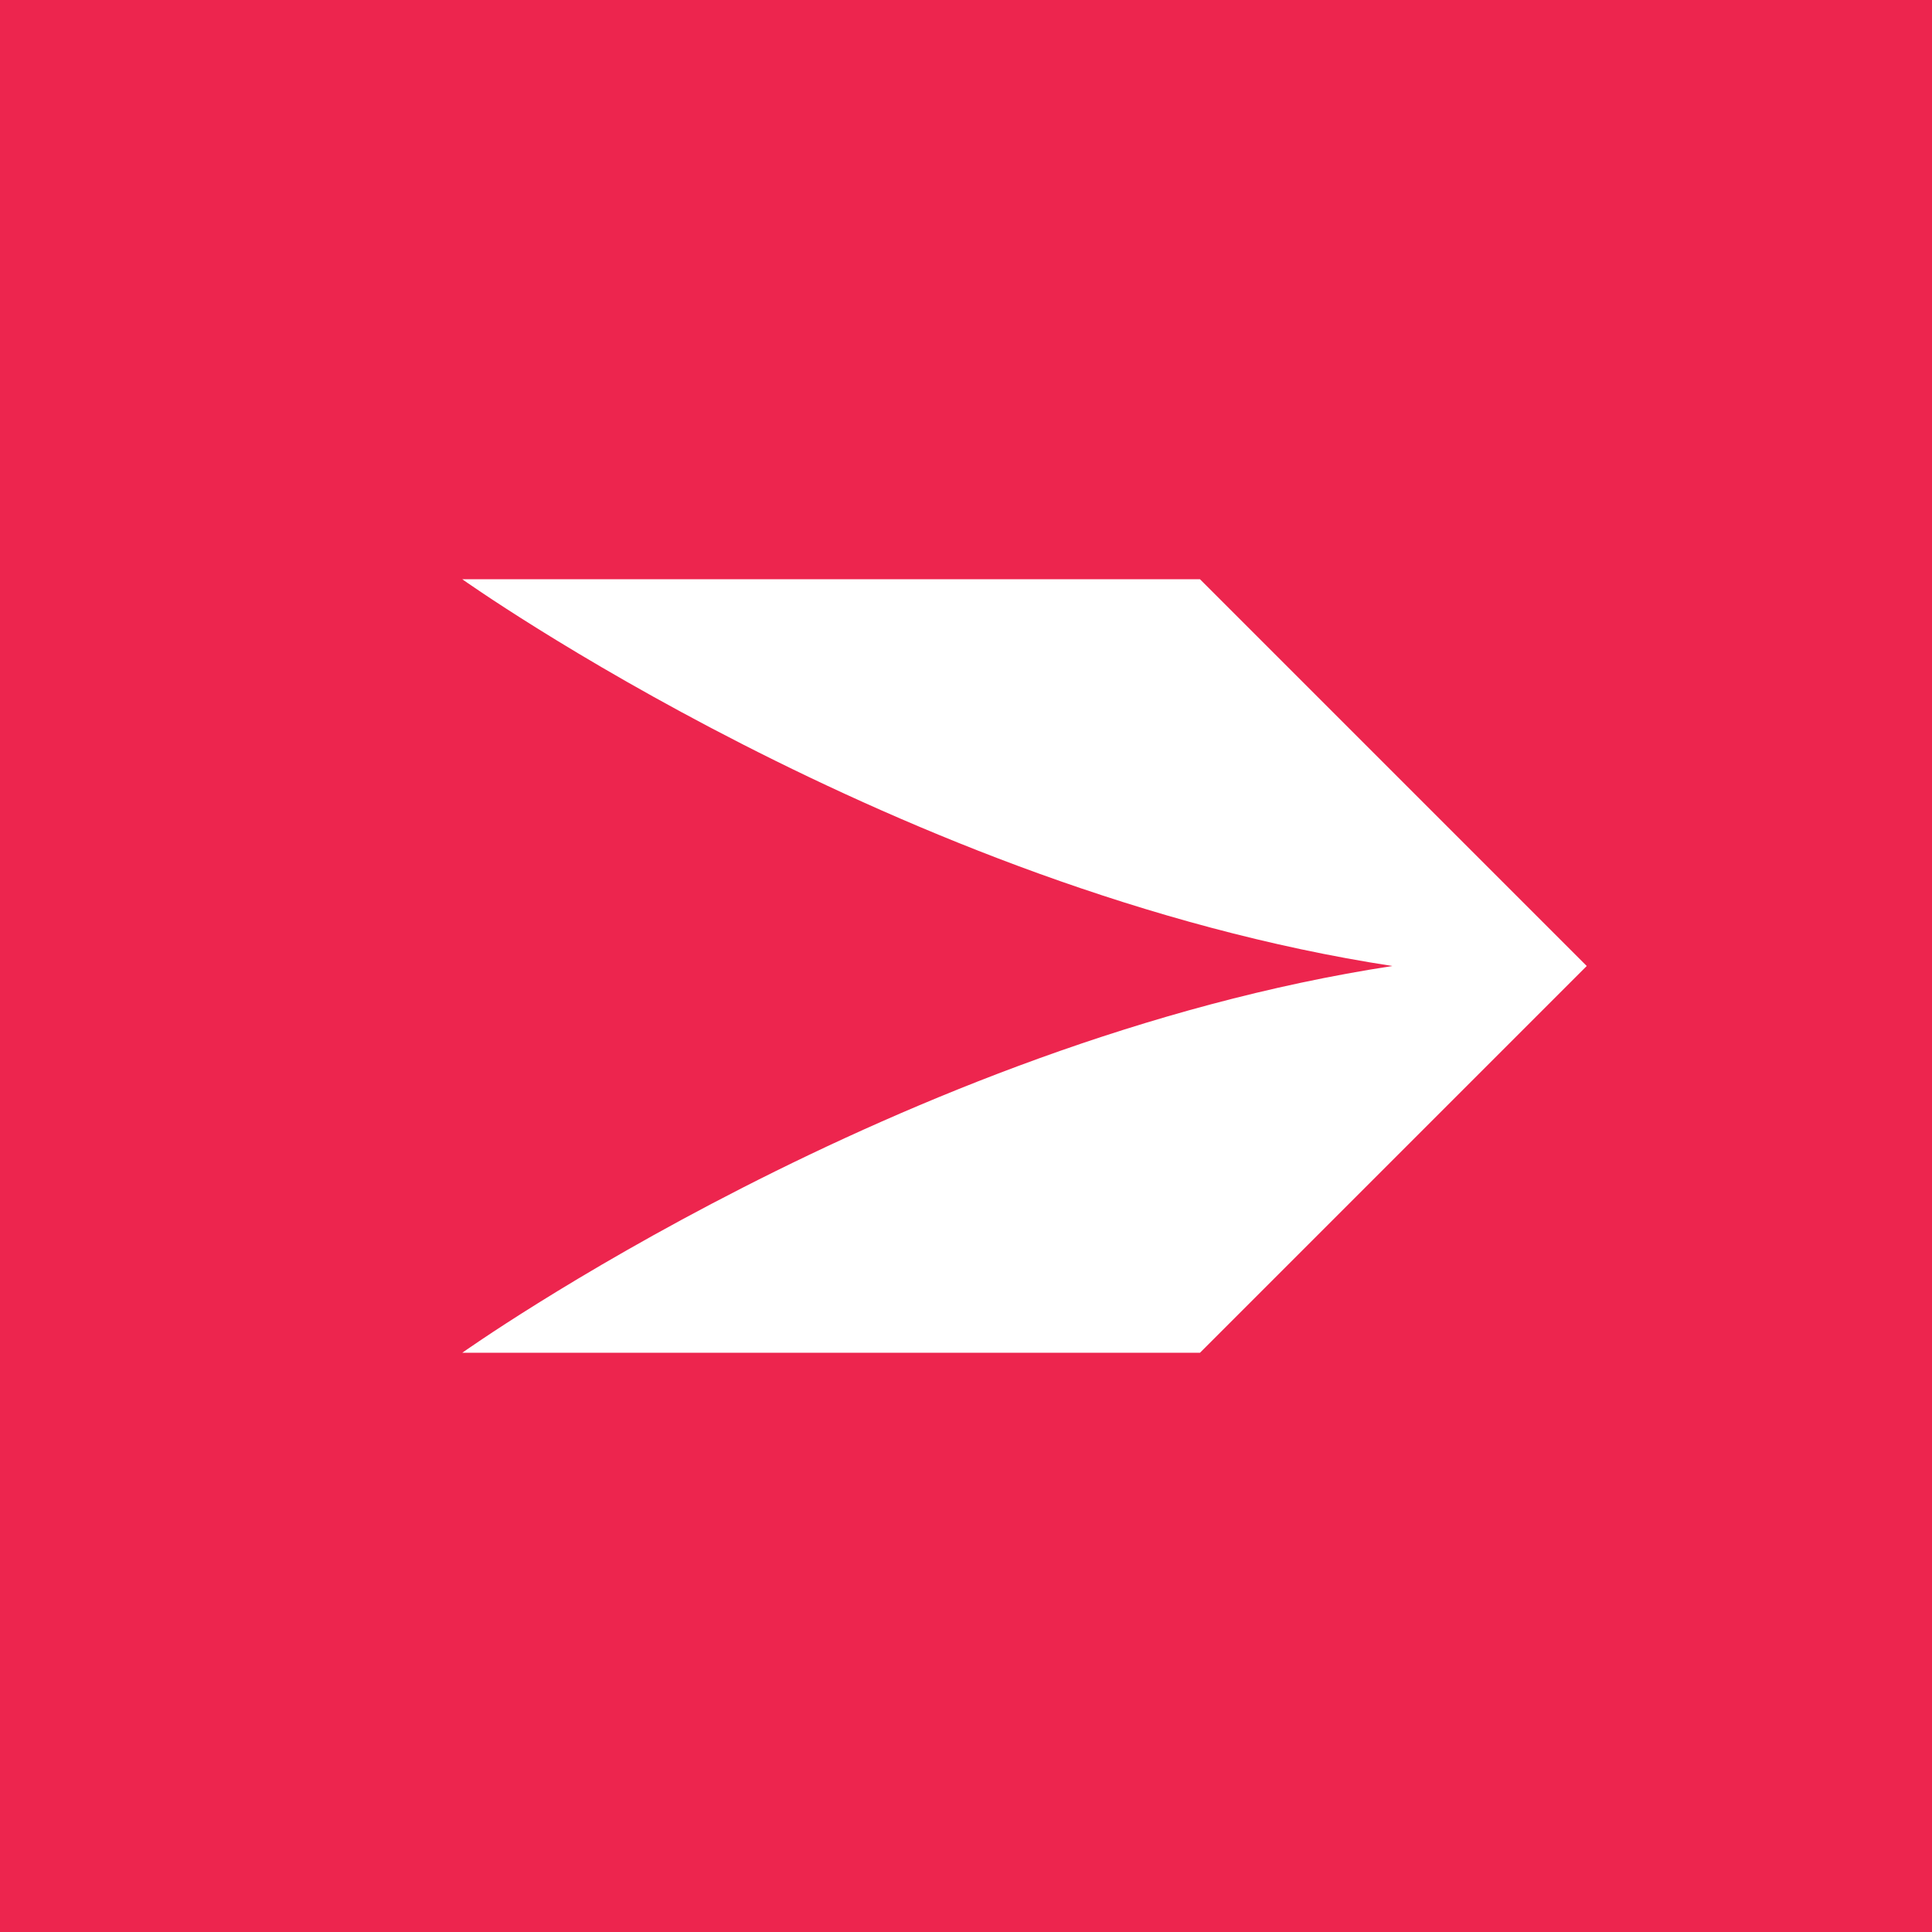
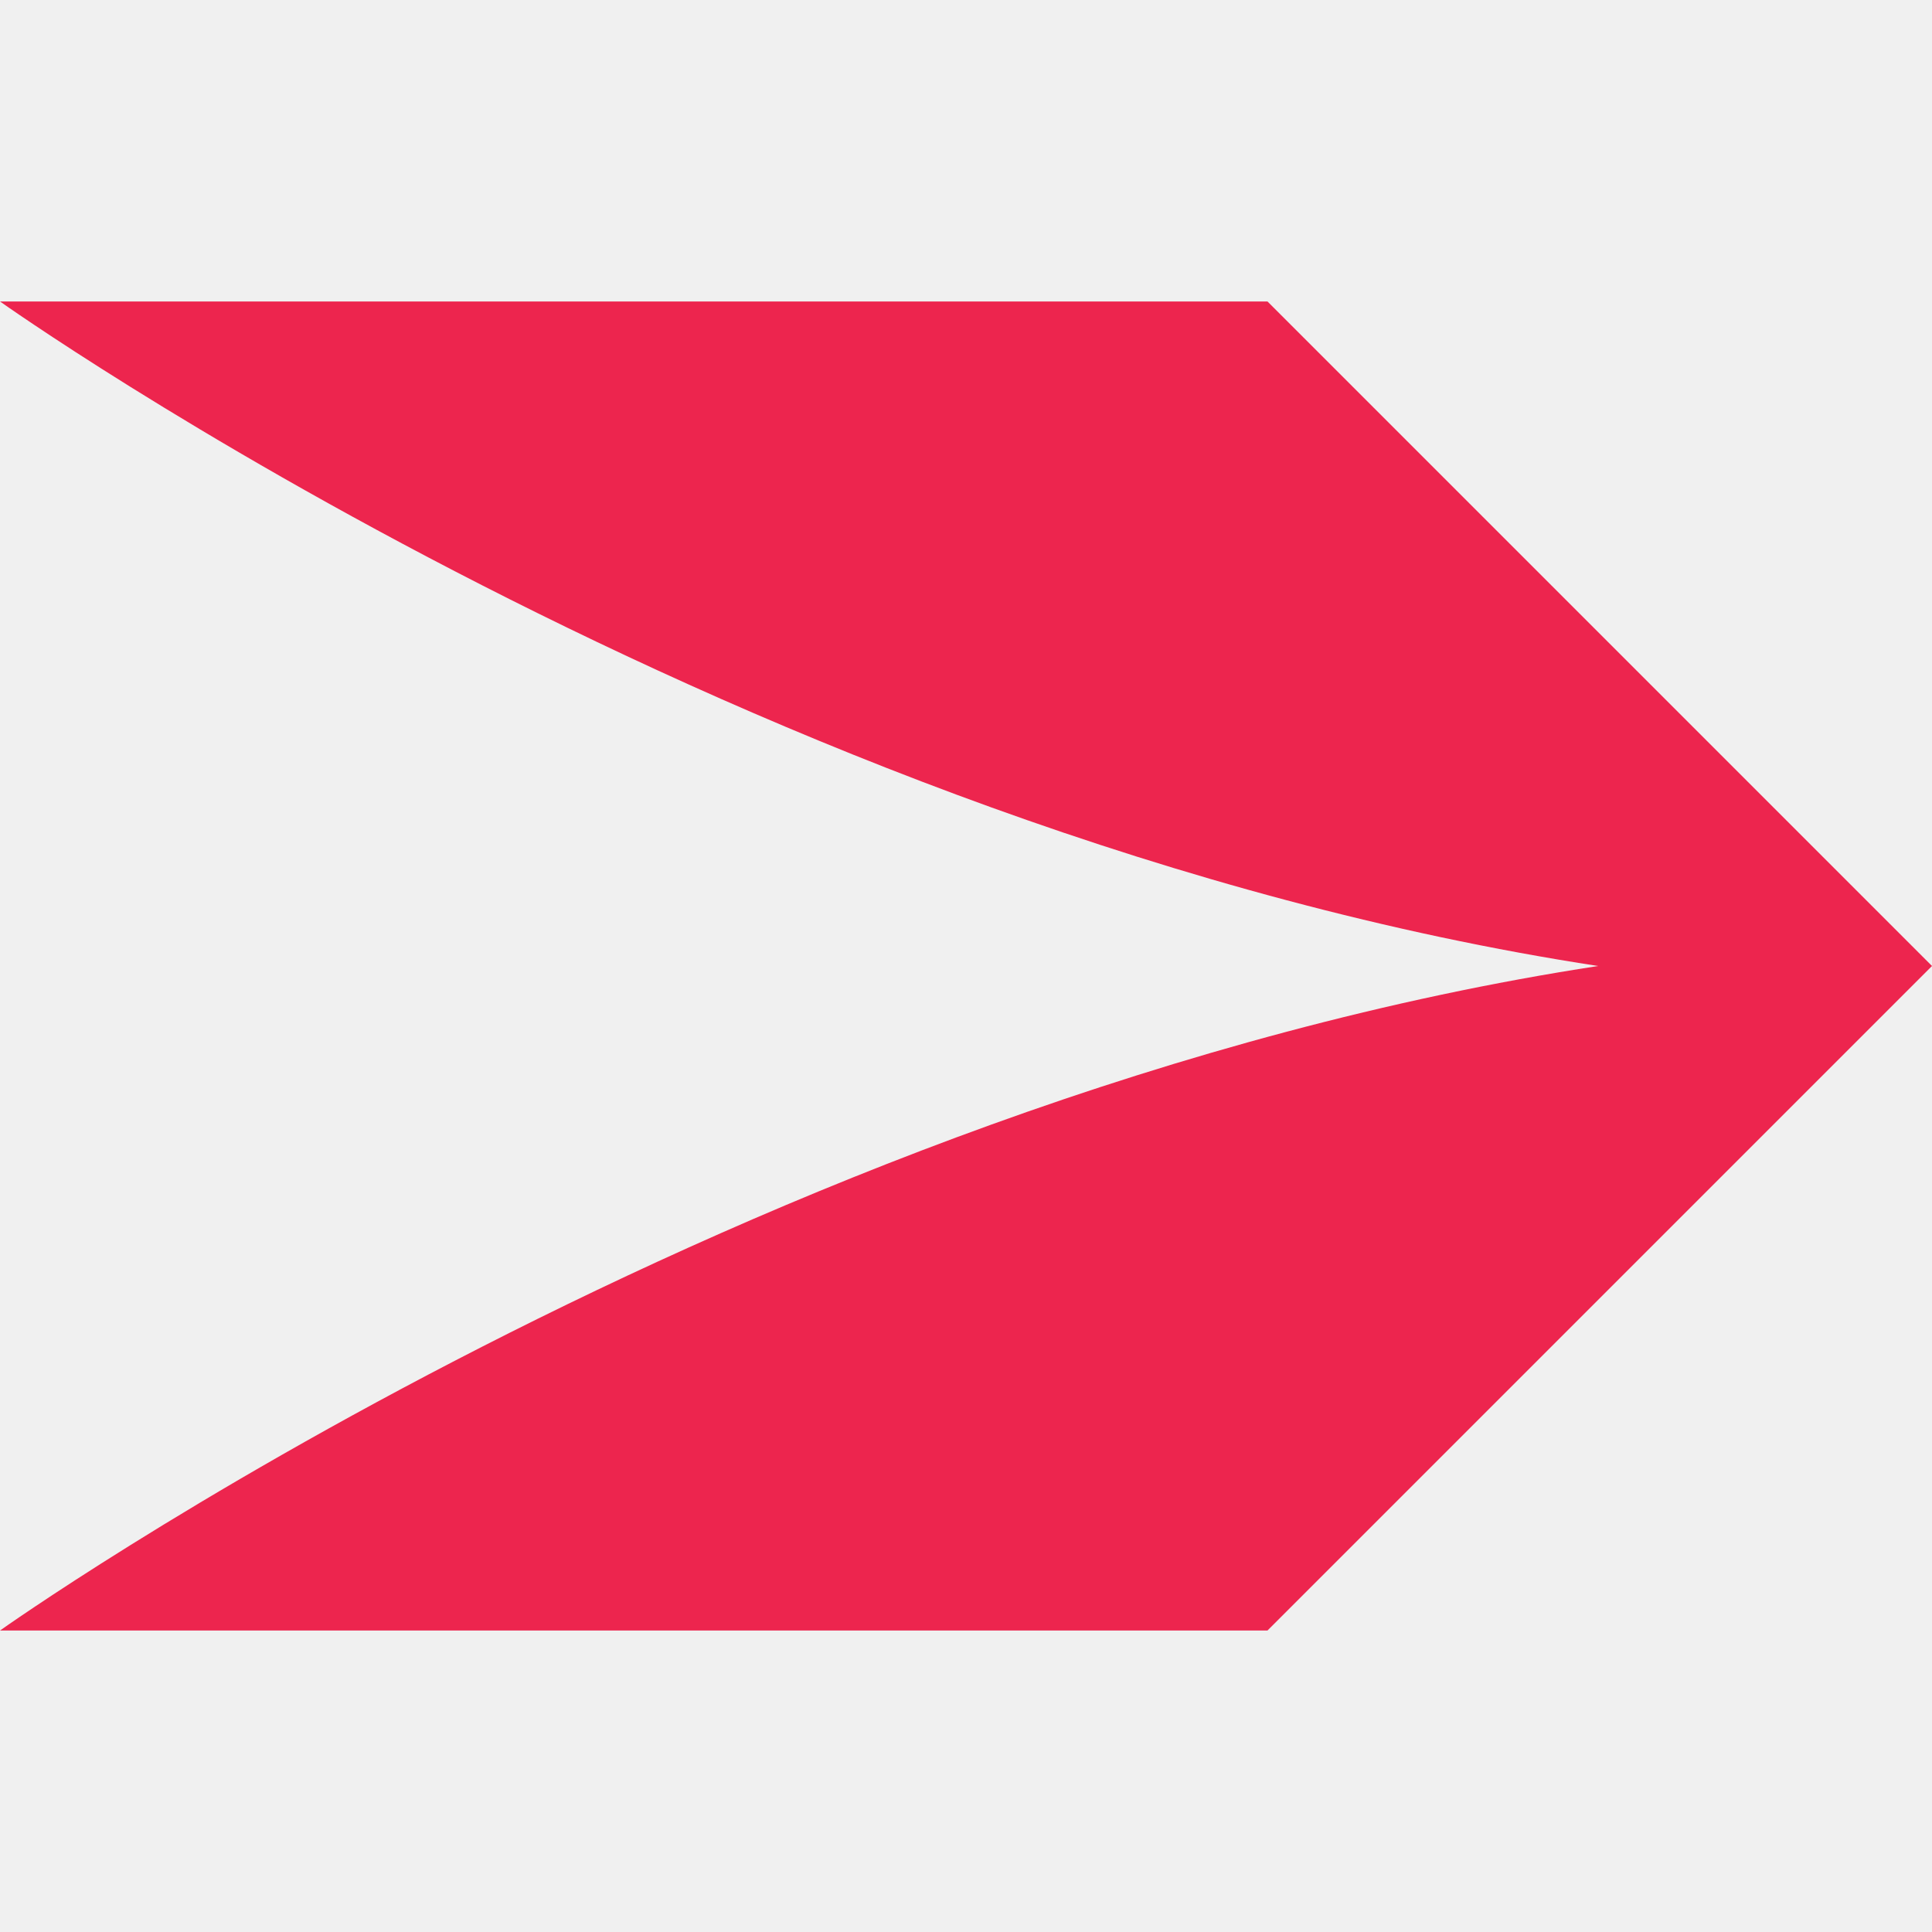
- <svg xmlns="http://www.w3.org/2000/svg" viewBox="0 0 1024 1024">
-   <path fill="#ed254e" d="M0 0h1024v1024H0z" />
-   <path fill="#fff" d="M245 717s232-165 493-205c-261-40-493-205-493-205h391l205 205-205 205Z" />
+ <svg xmlns="http://www.w3.org/2000/svg" viewBox="0 0 596 596">
+   <path fill="#ed254e" d="M0 503s232-165 493-205C232 258 0 93 0 93h391l205 205-205 205Z" />
</svg>
